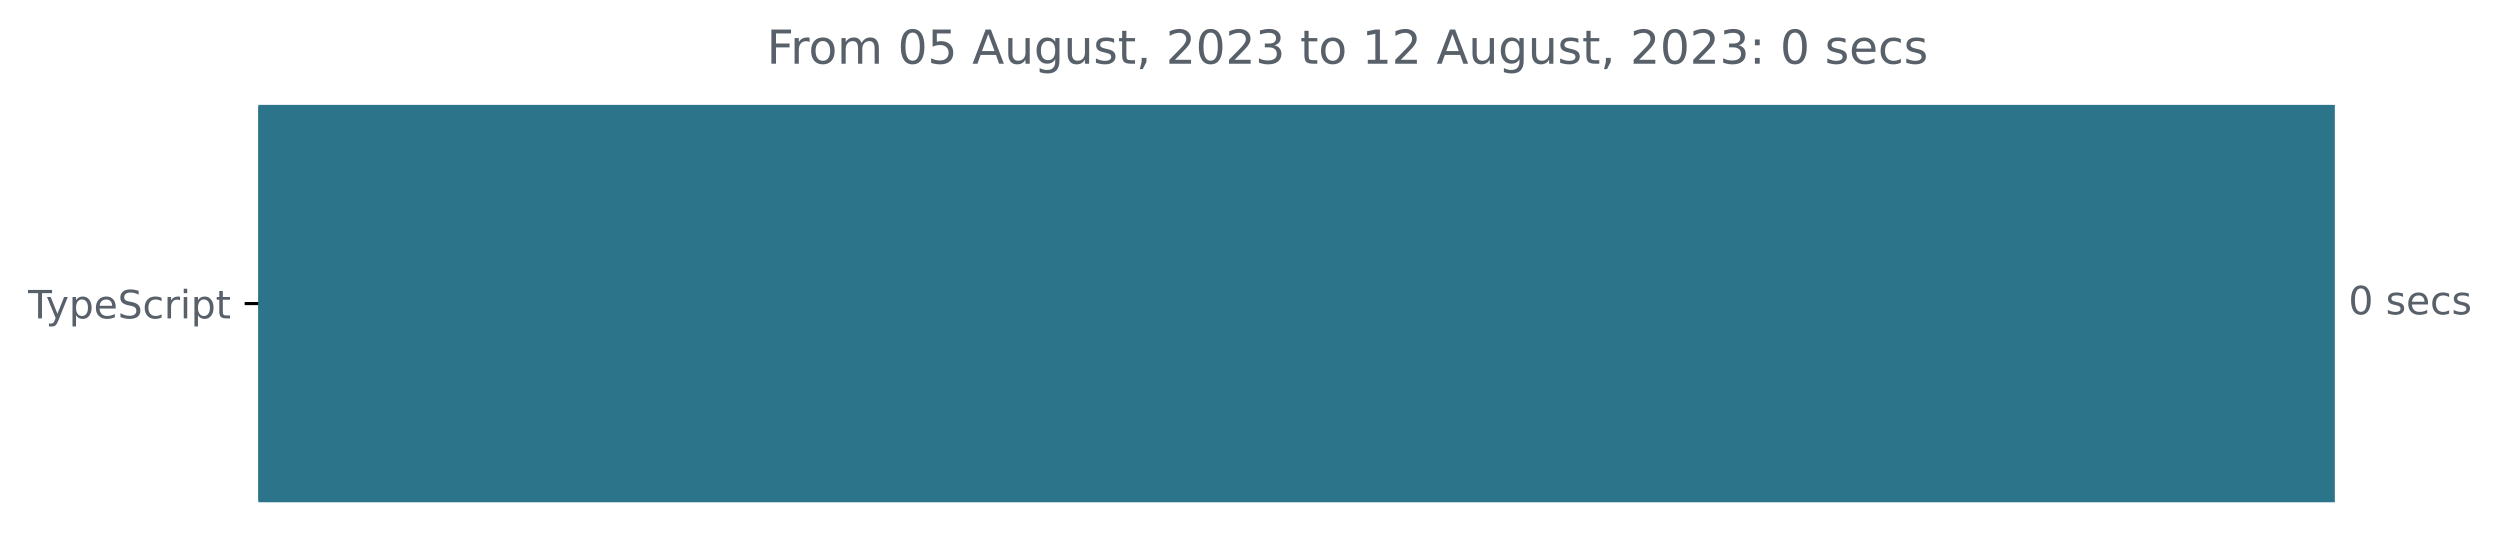
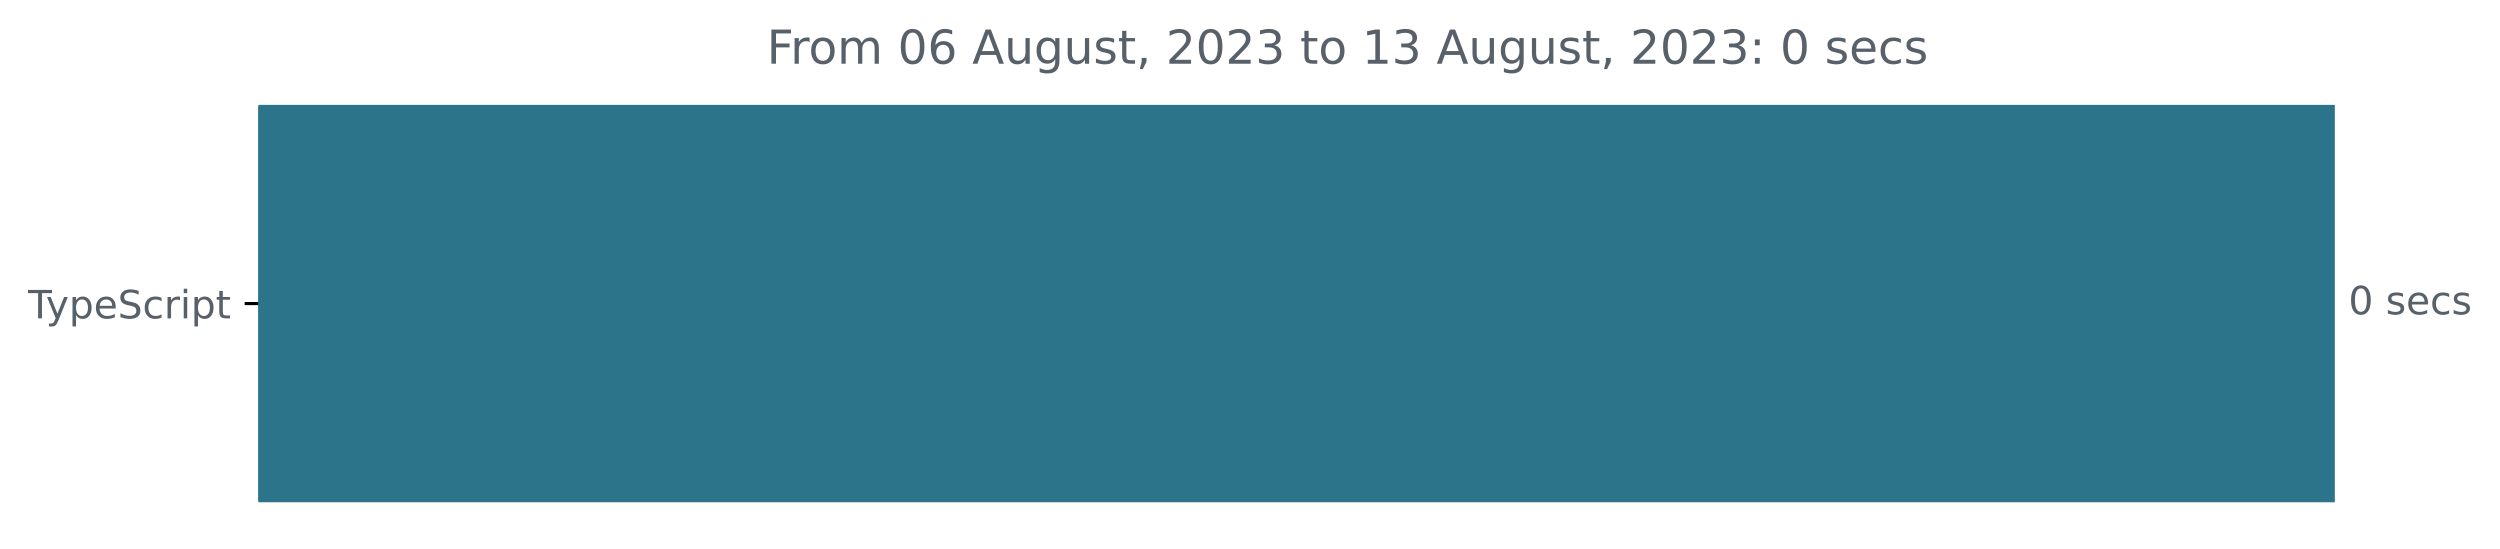
<svg xmlns="http://www.w3.org/2000/svg" xmlns:xlink="http://www.w3.org/1999/xlink" width="640.41pt" height="140.398pt" viewBox="0 0 640.41 140.398" version="1.1">
  <defs>
    <style type="text/css">*{stroke-linejoin: round; stroke-linecap: butt}</style>
  </defs>
  <g id="figure_1">
    <g id="patch_1">
      <path d="M -0 140.398  L 640.41 140.398  L 640.41 0  L -0 0  L -0 140.398  z " style="fill: none" />
    </g>
    <g id="axes_1">
      <g id="patch_2">
-         <path d="M 66.17 27.358  L 597.599 27.358  L 597.599 128.158  L 66.17 128.158  z " clip-path="url(#p5ff601fde1)" style="fill: #2b7489; stroke: #2b7489; stroke-linejoin: miter" />
+         <path d="M 66.17 27.358  L 597.599 27.358  L 597.599 128.158  L 66.17 128.158  z " clip-path="url(#p66909289c0)" style="fill: #2b7489; stroke: #2b7489; stroke-linejoin: miter" />
      </g>
      <g id="matplotlib.axis_1" />
      <g id="matplotlib.axis_2">
        <g id="ytick_1">
          <g id="line2d_1">
            <defs>
-               <path id="m174789c118" d="M 0 0  L -3.5 0  " style="stroke: #000000; stroke-width: 0.8" />
+               <path id="m07d4b4fc30" d="M 0 0  L -3.5 0  " style="stroke: #000000; stroke-width: 0.8" />
            </defs>
            <g>
-               <use xlink:href="#m174789c118" x="66.17" y="77.758" style="stroke: #000000; stroke-width: 0.8" />
+               <use xlink:href="#m07d4b4fc30" x="66.17" y="77.758" style="stroke: #000000; stroke-width: 0.8" />
            </g>
          </g>
          <g id="text_1">
            <g style="fill: #586069" transform="translate(7.2 81.55734)scale(0.1 -0.1)">
              <defs>
                <path id="DejaVuSans-54" d="M -19 4666  L 3928 4666  L 3928 4134  L 2272 4134  L 2272 0  L 1638 0  L 1638 4134  L -19 4134  L -19 4666  z " transform="scale(0.015625)" />
                <path id="DejaVuSans-79" d="M 2059 -325  Q 1816 -950 1584 -1140  Q 1353 -1331 966 -1331  L 506 -1331  L 506 -850  L 844 -850  Q 1081 -850 1212 -737  Q 1344 -625 1503 -206  L 1606 56  L 191 3500  L 800 3500  L 1894 763  L 2988 3500  L 3597 3500  L 2059 -325  z " transform="scale(0.015625)" />
                <path id="DejaVuSans-70" d="M 1159 525  L 1159 -1331  L 581 -1331  L 581 3500  L 1159 3500  L 1159 2969  Q 1341 3281 1617 3432  Q 1894 3584 2278 3584  Q 2916 3584 3314 3078  Q 3713 2572 3713 1747  Q 3713 922 3314 415  Q 2916 -91 2278 -91  Q 1894 -91 1617 61  Q 1341 213 1159 525  z M 3116 1747  Q 3116 2381 2855 2742  Q 2594 3103 2138 3103  Q 1681 3103 1420 2742  Q 1159 2381 1159 1747  Q 1159 1113 1420 752  Q 1681 391 2138 391  Q 2594 391 2855 752  Q 3116 1113 3116 1747  z " transform="scale(0.015625)" />
                <path id="DejaVuSans-65" d="M 3597 1894  L 3597 1613  L 953 1613  Q 991 1019 1311 708  Q 1631 397 2203 397  Q 2534 397 2845 478  Q 3156 559 3463 722  L 3463 178  Q 3153 47 2828 -22  Q 2503 -91 2169 -91  Q 1331 -91 842 396  Q 353 884 353 1716  Q 353 2575 817 3079  Q 1281 3584 2069 3584  Q 2775 3584 3186 3129  Q 3597 2675 3597 1894  z M 3022 2063  Q 3016 2534 2758 2815  Q 2500 3097 2075 3097  Q 1594 3097 1305 2825  Q 1016 2553 972 2059  L 3022 2063  z " transform="scale(0.015625)" />
                <path id="DejaVuSans-53" d="M 3425 4513  L 3425 3897  Q 3066 4069 2747 4153  Q 2428 4238 2131 4238  Q 1616 4238 1336 4038  Q 1056 3838 1056 3469  Q 1056 3159 1242 3001  Q 1428 2844 1947 2747  L 2328 2669  Q 3034 2534 3370 2195  Q 3706 1856 3706 1288  Q 3706 609 3251 259  Q 2797 -91 1919 -91  Q 1588 -91 1214 -16  Q 841 59 441 206  L 441 856  Q 825 641 1194 531  Q 1563 422 1919 422  Q 2459 422 2753 634  Q 3047 847 3047 1241  Q 3047 1584 2836 1778  Q 2625 1972 2144 2069  L 1759 2144  Q 1053 2284 737 2584  Q 422 2884 422 3419  Q 422 4038 858 4394  Q 1294 4750 2059 4750  Q 2388 4750 2728 4690  Q 3069 4631 3425 4513  z " transform="scale(0.015625)" />
                <path id="DejaVuSans-63" d="M 3122 3366  L 3122 2828  Q 2878 2963 2633 3030  Q 2388 3097 2138 3097  Q 1578 3097 1268 2742  Q 959 2388 959 1747  Q 959 1106 1268 751  Q 1578 397 2138 397  Q 2388 397 2633 464  Q 2878 531 3122 666  L 3122 134  Q 2881 22 2623 -34  Q 2366 -91 2075 -91  Q 1284 -91 818 406  Q 353 903 353 1747  Q 353 2603 823 3093  Q 1294 3584 2113 3584  Q 2378 3584 2631 3529  Q 2884 3475 3122 3366  z " transform="scale(0.015625)" />
                <path id="DejaVuSans-72" d="M 2631 2963  Q 2534 3019 2420 3045  Q 2306 3072 2169 3072  Q 1681 3072 1420 2755  Q 1159 2438 1159 1844  L 1159 0  L 581 0  L 581 3500  L 1159 3500  L 1159 2956  Q 1341 3275 1631 3429  Q 1922 3584 2338 3584  Q 2397 3584 2469 3576  Q 2541 3569 2628 3553  L 2631 2963  z " transform="scale(0.015625)" />
                <path id="DejaVuSans-69" d="M 603 3500  L 1178 3500  L 1178 0  L 603 0  L 603 3500  z M 603 4863  L 1178 4863  L 1178 4134  L 603 4134  L 603 4863  z " transform="scale(0.015625)" />
                <path id="DejaVuSans-74" d="M 1172 4494  L 1172 3500  L 2356 3500  L 2356 3053  L 1172 3053  L 1172 1153  Q 1172 725 1289 603  Q 1406 481 1766 481  L 2356 481  L 2356 0  L 1766 0  Q 1100 0 847 248  Q 594 497 594 1153  L 594 3053  L 172 3053  L 172 3500  L 594 3500  L 594 4494  L 1172 4494  z " transform="scale(0.015625)" />
              </defs>
              <use xlink:href="#DejaVuSans-54" />
              <use xlink:href="#DejaVuSans-79" x="45.459" />
              <use xlink:href="#DejaVuSans-70" x="104.639" />
              <use xlink:href="#DejaVuSans-65" x="168.115" />
              <use xlink:href="#DejaVuSans-53" x="229.639" />
              <use xlink:href="#DejaVuSans-63" x="293.115" />
              <use xlink:href="#DejaVuSans-72" x="348.096" />
              <use xlink:href="#DejaVuSans-69" x="389.209" />
              <use xlink:href="#DejaVuSans-70" x="416.992" />
              <use xlink:href="#DejaVuSans-74" x="480.469" />
            </g>
          </g>
        </g>
      </g>
      <g id="text_2">
        <g style="fill: #586069" transform="translate(601.5989 80.5175)scale(0.1 -0.1)">
          <defs>
            <path id="DejaVuSans-30" d="M 2034 4250  Q 1547 4250 1301 3770  Q 1056 3291 1056 2328  Q 1056 1369 1301 889  Q 1547 409 2034 409  Q 2525 409 2770 889  Q 3016 1369 3016 2328  Q 3016 3291 2770 3770  Q 2525 4250 2034 4250  z M 2034 4750  Q 2819 4750 3233 4129  Q 3647 3509 3647 2328  Q 3647 1150 3233 529  Q 2819 -91 2034 -91  Q 1250 -91 836 529  Q 422 1150 422 2328  Q 422 3509 836 4129  Q 1250 4750 2034 4750  z " transform="scale(0.015625)" />
            <path id="DejaVuSans-20" transform="scale(0.015625)" />
            <path id="DejaVuSans-73" d="M 2834 3397  L 2834 2853  Q 2591 2978 2328 3040  Q 2066 3103 1784 3103  Q 1356 3103 1142 2972  Q 928 2841 928 2578  Q 928 2378 1081 2264  Q 1234 2150 1697 2047  L 1894 2003  Q 2506 1872 2764 1633  Q 3022 1394 3022 966  Q 3022 478 2636 193  Q 2250 -91 1575 -91  Q 1294 -91 989 -36  Q 684 19 347 128  L 347 722  Q 666 556 975 473  Q 1284 391 1588 391  Q 1994 391 2212 530  Q 2431 669 2431 922  Q 2431 1156 2273 1281  Q 2116 1406 1581 1522  L 1381 1569  Q 847 1681 609 1914  Q 372 2147 372 2553  Q 372 3047 722 3315  Q 1072 3584 1716 3584  Q 2034 3584 2315 3537  Q 2597 3491 2834 3397  z " transform="scale(0.015625)" />
          </defs>
          <use xlink:href="#DejaVuSans-30" />
          <use xlink:href="#DejaVuSans-20" x="63.623" />
          <use xlink:href="#DejaVuSans-73" x="95.41" />
          <use xlink:href="#DejaVuSans-65" x="147.51" />
          <use xlink:href="#DejaVuSans-63" x="209.033" />
          <use xlink:href="#DejaVuSans-73" x="264.014" />
        </g>
      </g>
      <g id="text_3">
        <g style="fill: #586069" transform="translate(196.4247 16.31812)scale(0.12 -0.12)">
          <defs>
            <path id="DejaVuSans-46" d="M 628 4666  L 3309 4666  L 3309 4134  L 1259 4134  L 1259 2759  L 3109 2759  L 3109 2228  L 1259 2228  L 1259 0  L 628 0  L 628 4666  z " transform="scale(0.015625)" />
            <path id="DejaVuSans-6f" d="M 1959 3097  Q 1497 3097 1228 2736  Q 959 2375 959 1747  Q 959 1119 1226 758  Q 1494 397 1959 397  Q 2419 397 2687 759  Q 2956 1122 2956 1747  Q 2956 2369 2687 2733  Q 2419 3097 1959 3097  z M 1959 3584  Q 2709 3584 3137 3096  Q 3566 2609 3566 1747  Q 3566 888 3137 398  Q 2709 -91 1959 -91  Q 1206 -91 779 398  Q 353 888 353 1747  Q 353 2609 779 3096  Q 1206 3584 1959 3584  z " transform="scale(0.015625)" />
            <path id="DejaVuSans-6d" d="M 3328 2828  Q 3544 3216 3844 3400  Q 4144 3584 4550 3584  Q 5097 3584 5394 3201  Q 5691 2819 5691 2113  L 5691 0  L 5113 0  L 5113 2094  Q 5113 2597 4934 2840  Q 4756 3084 4391 3084  Q 3944 3084 3684 2787  Q 3425 2491 3425 1978  L 3425 0  L 2847 0  L 2847 2094  Q 2847 2600 2669 2842  Q 2491 3084 2119 3084  Q 1678 3084 1418 2786  Q 1159 2488 1159 1978  L 1159 0  L 581 0  L 581 3500  L 1159 3500  L 1159 2956  Q 1356 3278 1631 3431  Q 1906 3584 2284 3584  Q 2666 3584 2933 3390  Q 3200 3197 3328 2828  z " transform="scale(0.015625)" />
-             <path id="DejaVuSans-35" d="M 691 4666  L 3169 4666  L 3169 4134  L 1269 4134  L 1269 2991  Q 1406 3038 1543 3061  Q 1681 3084 1819 3084  Q 2600 3084 3056 2656  Q 3513 2228 3513 1497  Q 3513 744 3044 326  Q 2575 -91 1722 -91  Q 1428 -91 1123 -41  Q 819 9 494 109  L 494 744  Q 775 591 1075 516  Q 1375 441 1709 441  Q 2250 441 2565 725  Q 2881 1009 2881 1497  Q 2881 1984 2565 2268  Q 2250 2553 1709 2553  Q 1456 2553 1204 2497  Q 953 2441 691 2322  L 691 4666  z " transform="scale(0.015625)" />
+             <path id="DejaVuSans-36" d="M 2113 2584  Q 1688 2584 1439 2293  Q 1191 2003 1191 1497  Q 1191 994 1439 701  Q 1688 409 2113 409  Q 2538 409 2786 701  Q 3034 994 3034 1497  Q 3034 2003 2786 2293  Q 2538 2584 2113 2584  z M 3366 4563  L 3366 3988  Q 3128 4100 2886 4159  Q 2644 4219 2406 4219  Q 1781 4219 1451 3797  Q 1122 3375 1075 2522  Q 1259 2794 1537 2939  Q 1816 3084 2150 3084  Q 2853 3084 3261 2657  Q 3669 2231 3669 1497  Q 3669 778 3244 343  Q 2819 -91 2113 -91  Q 1303 -91 875 529  Q 447 1150 447 2328  Q 447 3434 972 4092  Q 1497 4750 2381 4750  Q 2619 4750 2861 4703  Q 3103 4656 3366 4563  z " transform="scale(0.015625)" />
            <path id="DejaVuSans-41" d="M 2188 4044  L 1331 1722  L 3047 1722  L 2188 4044  z M 1831 4666  L 2547 4666  L 4325 0  L 3669 0  L 3244 1197  L 1141 1197  L 716 0  L 50 0  L 1831 4666  z " transform="scale(0.015625)" />
            <path id="DejaVuSans-75" d="M 544 1381  L 544 3500  L 1119 3500  L 1119 1403  Q 1119 906 1312 657  Q 1506 409 1894 409  Q 2359 409 2629 706  Q 2900 1003 2900 1516  L 2900 3500  L 3475 3500  L 3475 0  L 2900 0  L 2900 538  Q 2691 219 2414 64  Q 2138 -91 1772 -91  Q 1169 -91 856 284  Q 544 659 544 1381  z M 1991 3584  L 1991 3584  z " transform="scale(0.015625)" />
            <path id="DejaVuSans-67" d="M 2906 1791  Q 2906 2416 2648 2759  Q 2391 3103 1925 3103  Q 1463 3103 1205 2759  Q 947 2416 947 1791  Q 947 1169 1205 825  Q 1463 481 1925 481  Q 2391 481 2648 825  Q 2906 1169 2906 1791  z M 3481 434  Q 3481 -459 3084 -895  Q 2688 -1331 1869 -1331  Q 1566 -1331 1297 -1286  Q 1028 -1241 775 -1147  L 775 -588  Q 1028 -725 1275 -790  Q 1522 -856 1778 -856  Q 2344 -856 2625 -561  Q 2906 -266 2906 331  L 2906 616  Q 2728 306 2450 153  Q 2172 0 1784 0  Q 1141 0 747 490  Q 353 981 353 1791  Q 353 2603 747 3093  Q 1141 3584 1784 3584  Q 2172 3584 2450 3431  Q 2728 3278 2906 2969  L 2906 3500  L 3481 3500  L 3481 434  z " transform="scale(0.015625)" />
            <path id="DejaVuSans-2c" d="M 750 794  L 1409 794  L 1409 256  L 897 -744  L 494 -744  L 750 256  L 750 794  z " transform="scale(0.015625)" />
            <path id="DejaVuSans-32" d="M 1228 531  L 3431 531  L 3431 0  L 469 0  L 469 531  Q 828 903 1448 1529  Q 2069 2156 2228 2338  Q 2531 2678 2651 2914  Q 2772 3150 2772 3378  Q 2772 3750 2511 3984  Q 2250 4219 1831 4219  Q 1534 4219 1204 4116  Q 875 4013 500 3803  L 500 4441  Q 881 4594 1212 4672  Q 1544 4750 1819 4750  Q 2544 4750 2975 4387  Q 3406 4025 3406 3419  Q 3406 3131 3298 2873  Q 3191 2616 2906 2266  Q 2828 2175 2409 1742  Q 1991 1309 1228 531  z " transform="scale(0.015625)" />
            <path id="DejaVuSans-33" d="M 2597 2516  Q 3050 2419 3304 2112  Q 3559 1806 3559 1356  Q 3559 666 3084 287  Q 2609 -91 1734 -91  Q 1441 -91 1130 -33  Q 819 25 488 141  L 488 750  Q 750 597 1062 519  Q 1375 441 1716 441  Q 2309 441 2620 675  Q 2931 909 2931 1356  Q 2931 1769 2642 2001  Q 2353 2234 1838 2234  L 1294 2234  L 1294 2753  L 1863 2753  Q 2328 2753 2575 2939  Q 2822 3125 2822 3475  Q 2822 3834 2567 4026  Q 2313 4219 1838 4219  Q 1578 4219 1281 4162  Q 984 4106 628 3988  L 628 4550  Q 988 4650 1302 4700  Q 1616 4750 1894 4750  Q 2613 4750 3031 4423  Q 3450 4097 3450 3541  Q 3450 3153 3228 2886  Q 3006 2619 2597 2516  z " transform="scale(0.015625)" />
            <path id="DejaVuSans-31" d="M 794 531  L 1825 531  L 1825 4091  L 703 3866  L 703 4441  L 1819 4666  L 2450 4666  L 2450 531  L 3481 531  L 3481 0  L 794 0  L 794 531  z " transform="scale(0.015625)" />
            <path id="DejaVuSans-3a" d="M 750 794  L 1409 794  L 1409 0  L 750 0  L 750 794  z M 750 3309  L 1409 3309  L 1409 2516  L 750 2516  L 750 3309  z " transform="scale(0.015625)" />
          </defs>
          <use xlink:href="#DejaVuSans-46" />
          <use xlink:href="#DejaVuSans-72" x="50.27" />
          <use xlink:href="#DejaVuSans-6f" x="89.133" />
          <use xlink:href="#DejaVuSans-6d" x="150.314" />
          <use xlink:href="#DejaVuSans-20" x="247.727" />
          <use xlink:href="#DejaVuSans-30" x="279.514" />
-           <use xlink:href="#DejaVuSans-35" x="343.137" />
+           <use xlink:href="#DejaVuSans-36" x="343.137" />
          <use xlink:href="#DejaVuSans-20" x="406.76" />
          <use xlink:href="#DejaVuSans-41" x="438.547" />
          <use xlink:href="#DejaVuSans-75" x="506.955" />
          <use xlink:href="#DejaVuSans-67" x="570.334" />
          <use xlink:href="#DejaVuSans-75" x="633.811" />
          <use xlink:href="#DejaVuSans-73" x="697.189" />
          <use xlink:href="#DejaVuSans-74" x="749.289" />
          <use xlink:href="#DejaVuSans-2c" x="788.498" />
          <use xlink:href="#DejaVuSans-20" x="820.285" />
          <use xlink:href="#DejaVuSans-32" x="852.072" />
          <use xlink:href="#DejaVuSans-30" x="915.695" />
          <use xlink:href="#DejaVuSans-32" x="979.318" />
          <use xlink:href="#DejaVuSans-33" x="1042.941" />
          <use xlink:href="#DejaVuSans-20" x="1106.564" />
          <use xlink:href="#DejaVuSans-74" x="1138.352" />
          <use xlink:href="#DejaVuSans-6f" x="1177.561" />
          <use xlink:href="#DejaVuSans-20" x="1238.742" />
          <use xlink:href="#DejaVuSans-31" x="1270.529" />
-           <use xlink:href="#DejaVuSans-32" x="1334.152" />
+           <use xlink:href="#DejaVuSans-33" x="1334.152" />
          <use xlink:href="#DejaVuSans-20" x="1397.775" />
          <use xlink:href="#DejaVuSans-41" x="1429.562" />
          <use xlink:href="#DejaVuSans-75" x="1497.971" />
          <use xlink:href="#DejaVuSans-67" x="1561.35" />
          <use xlink:href="#DejaVuSans-75" x="1624.826" />
          <use xlink:href="#DejaVuSans-73" x="1688.205" />
          <use xlink:href="#DejaVuSans-74" x="1740.305" />
          <use xlink:href="#DejaVuSans-2c" x="1779.514" />
          <use xlink:href="#DejaVuSans-20" x="1811.301" />
          <use xlink:href="#DejaVuSans-32" x="1843.088" />
          <use xlink:href="#DejaVuSans-30" x="1906.711" />
          <use xlink:href="#DejaVuSans-32" x="1970.334" />
          <use xlink:href="#DejaVuSans-33" x="2033.957" />
          <use xlink:href="#DejaVuSans-3a" x="2097.58" />
          <use xlink:href="#DejaVuSans-20" x="2131.271" />
          <use xlink:href="#DejaVuSans-30" x="2163.059" />
          <use xlink:href="#DejaVuSans-20" x="2226.682" />
          <use xlink:href="#DejaVuSans-73" x="2258.469" />
          <use xlink:href="#DejaVuSans-65" x="2310.568" />
          <use xlink:href="#DejaVuSans-63" x="2372.092" />
          <use xlink:href="#DejaVuSans-73" x="2427.072" />
        </g>
      </g>
    </g>
  </g>
  <defs>
-     <clipPath id="p5ff601fde1">
+     <clipPath id="p66909289c0">
      <rect x="66.17" y="22.318" width="558" height="110.88" />
    </clipPath>
  </defs>
</svg>
